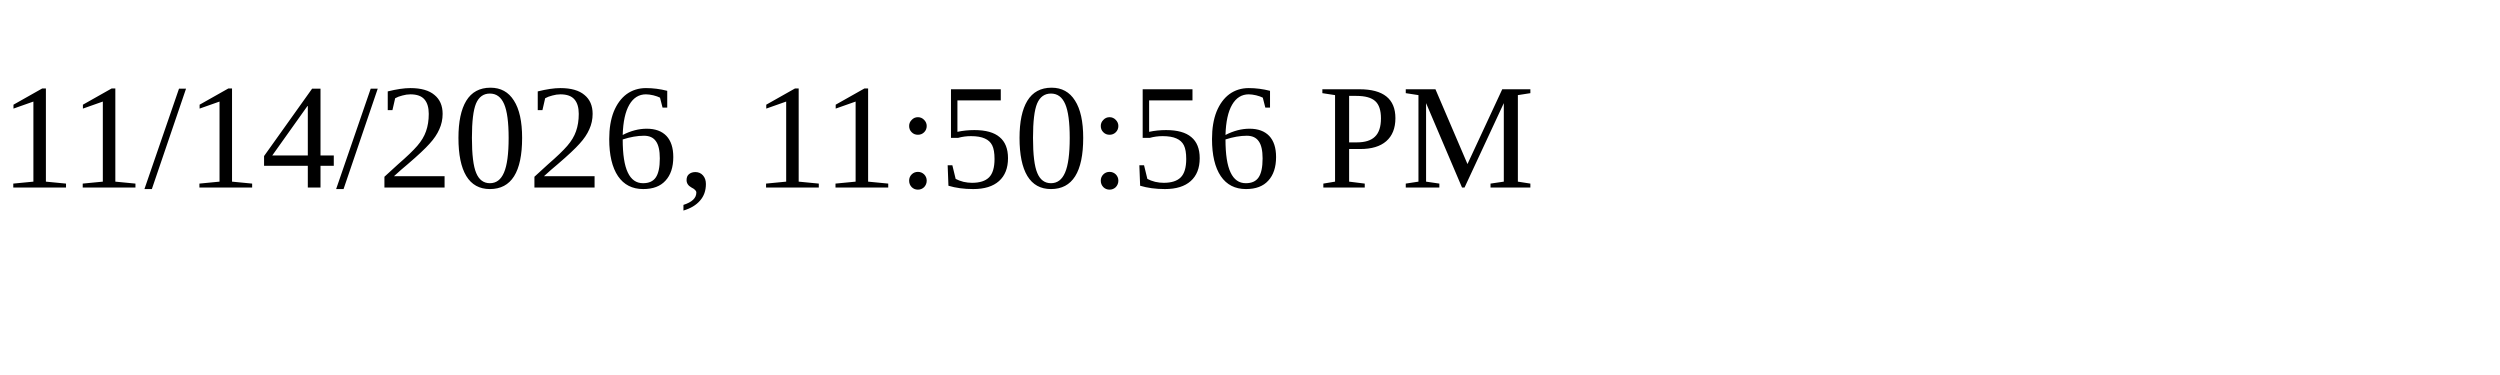
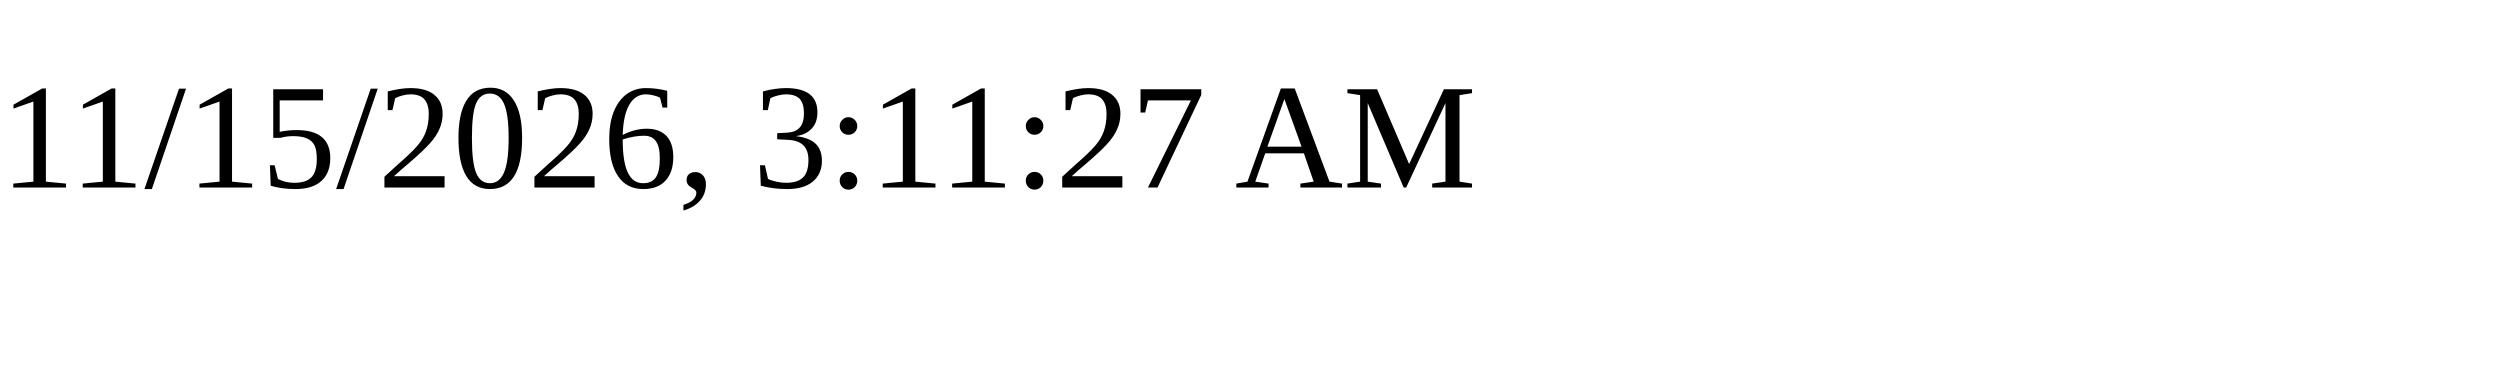
<svg xmlns="http://www.w3.org/2000/svg" height="30" width="200">
-   <text x="0" y="15">11/14/2026, 11:50:56 PM</text>
+   <text x="0" y="15">11/15/2026, 3:11:27 AM</text>
</svg>
